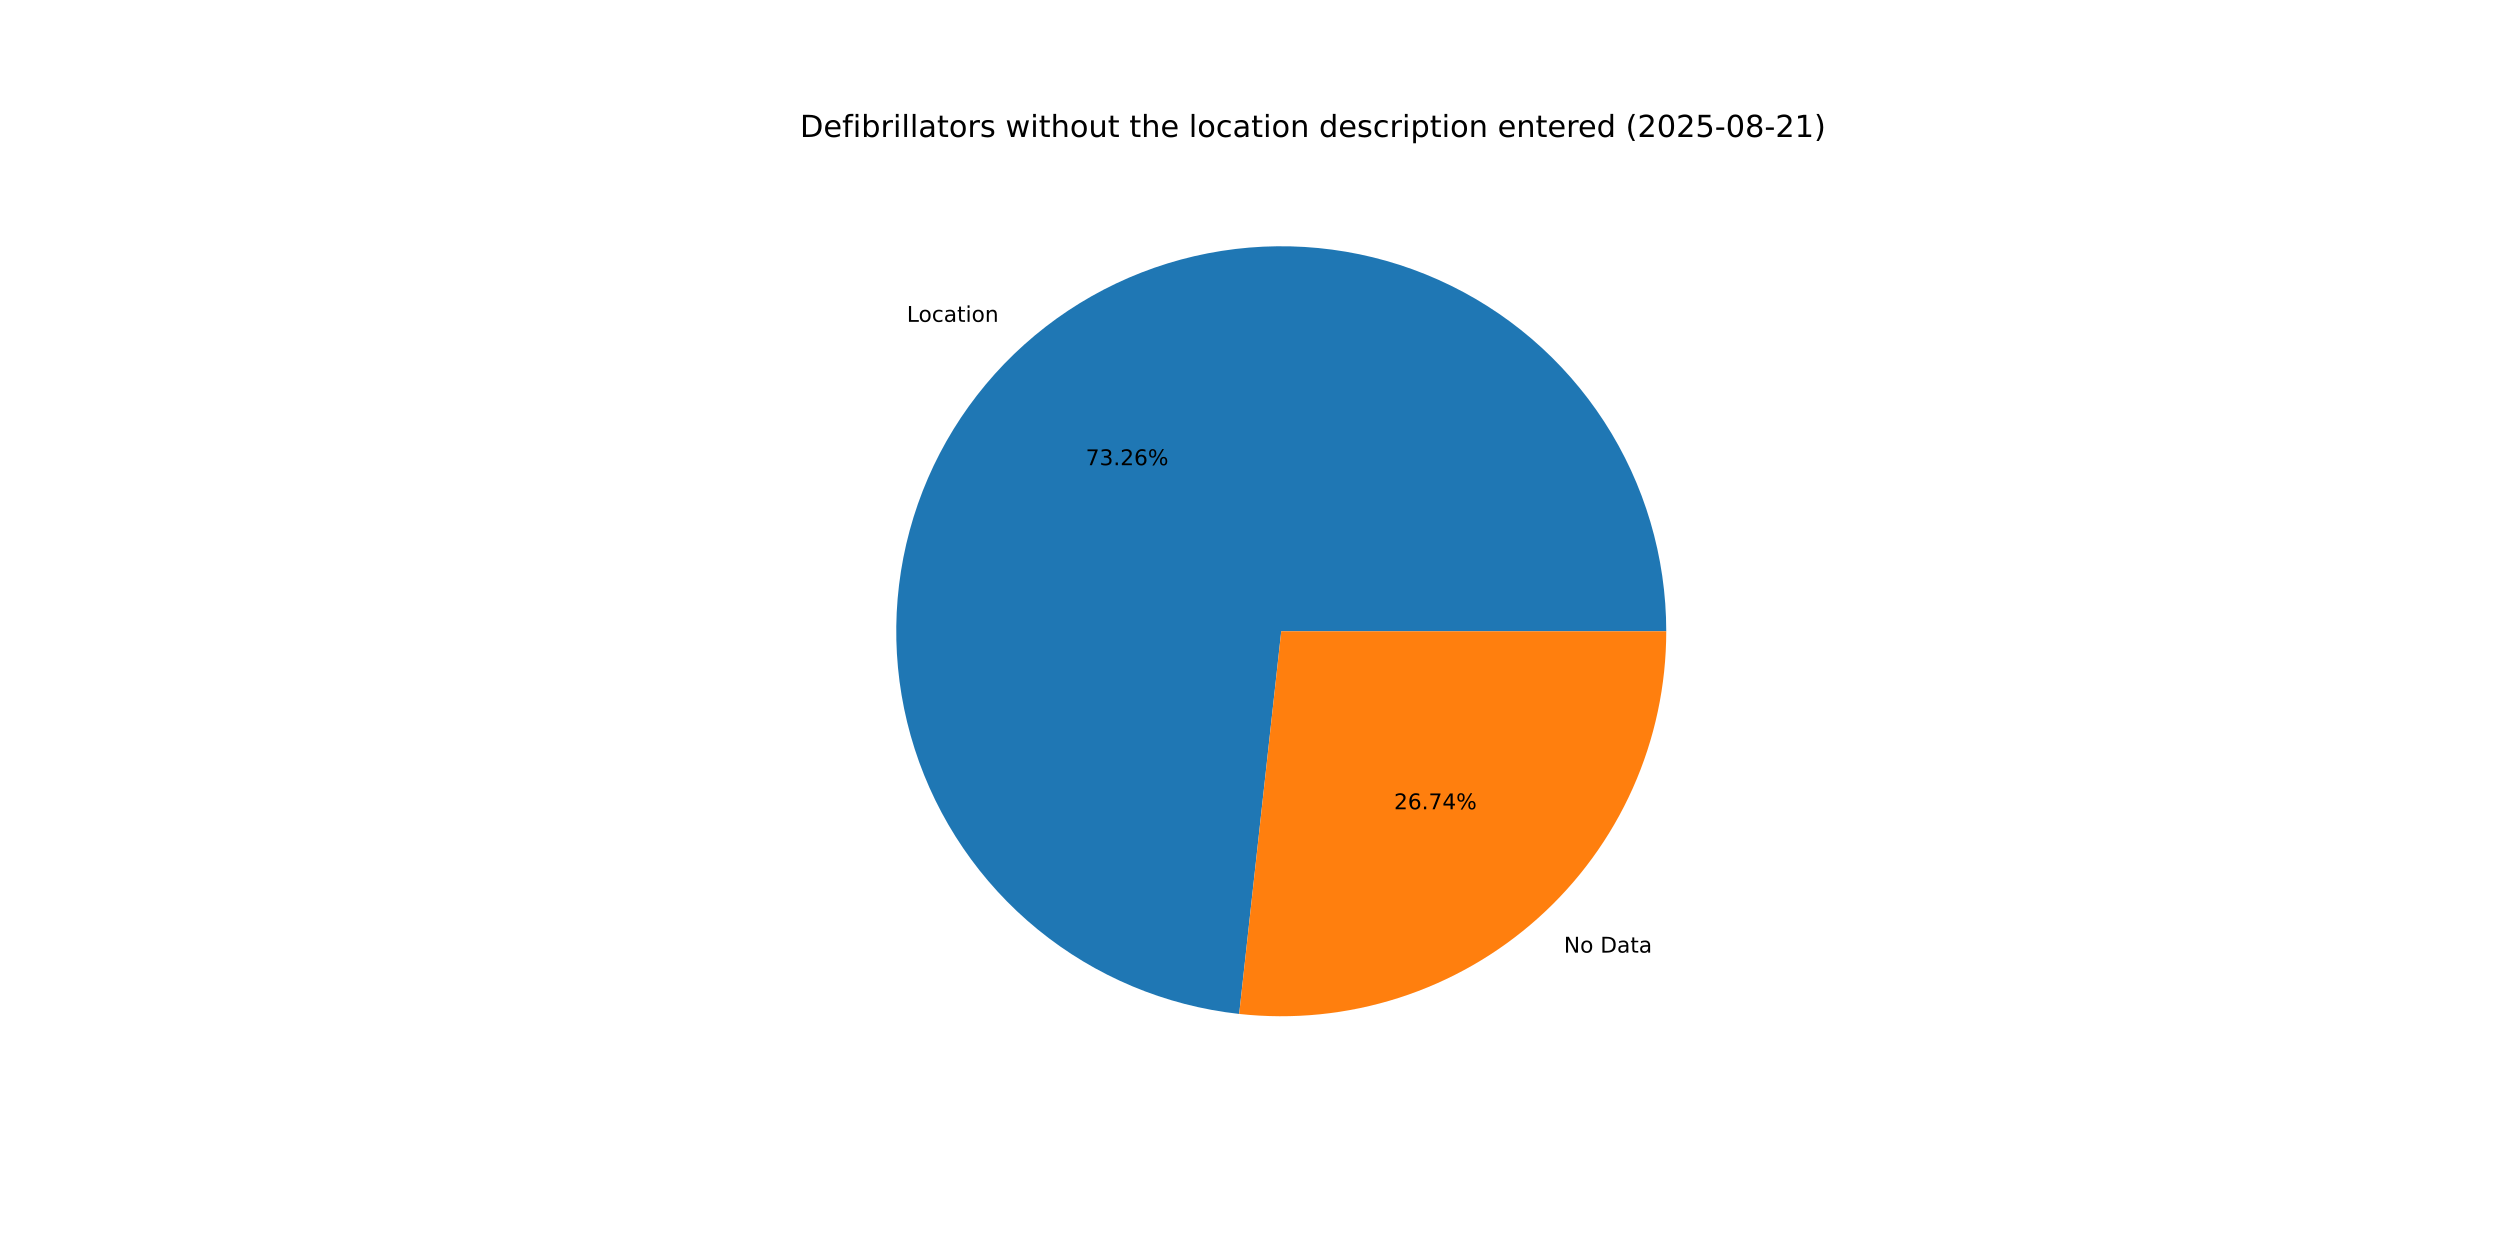
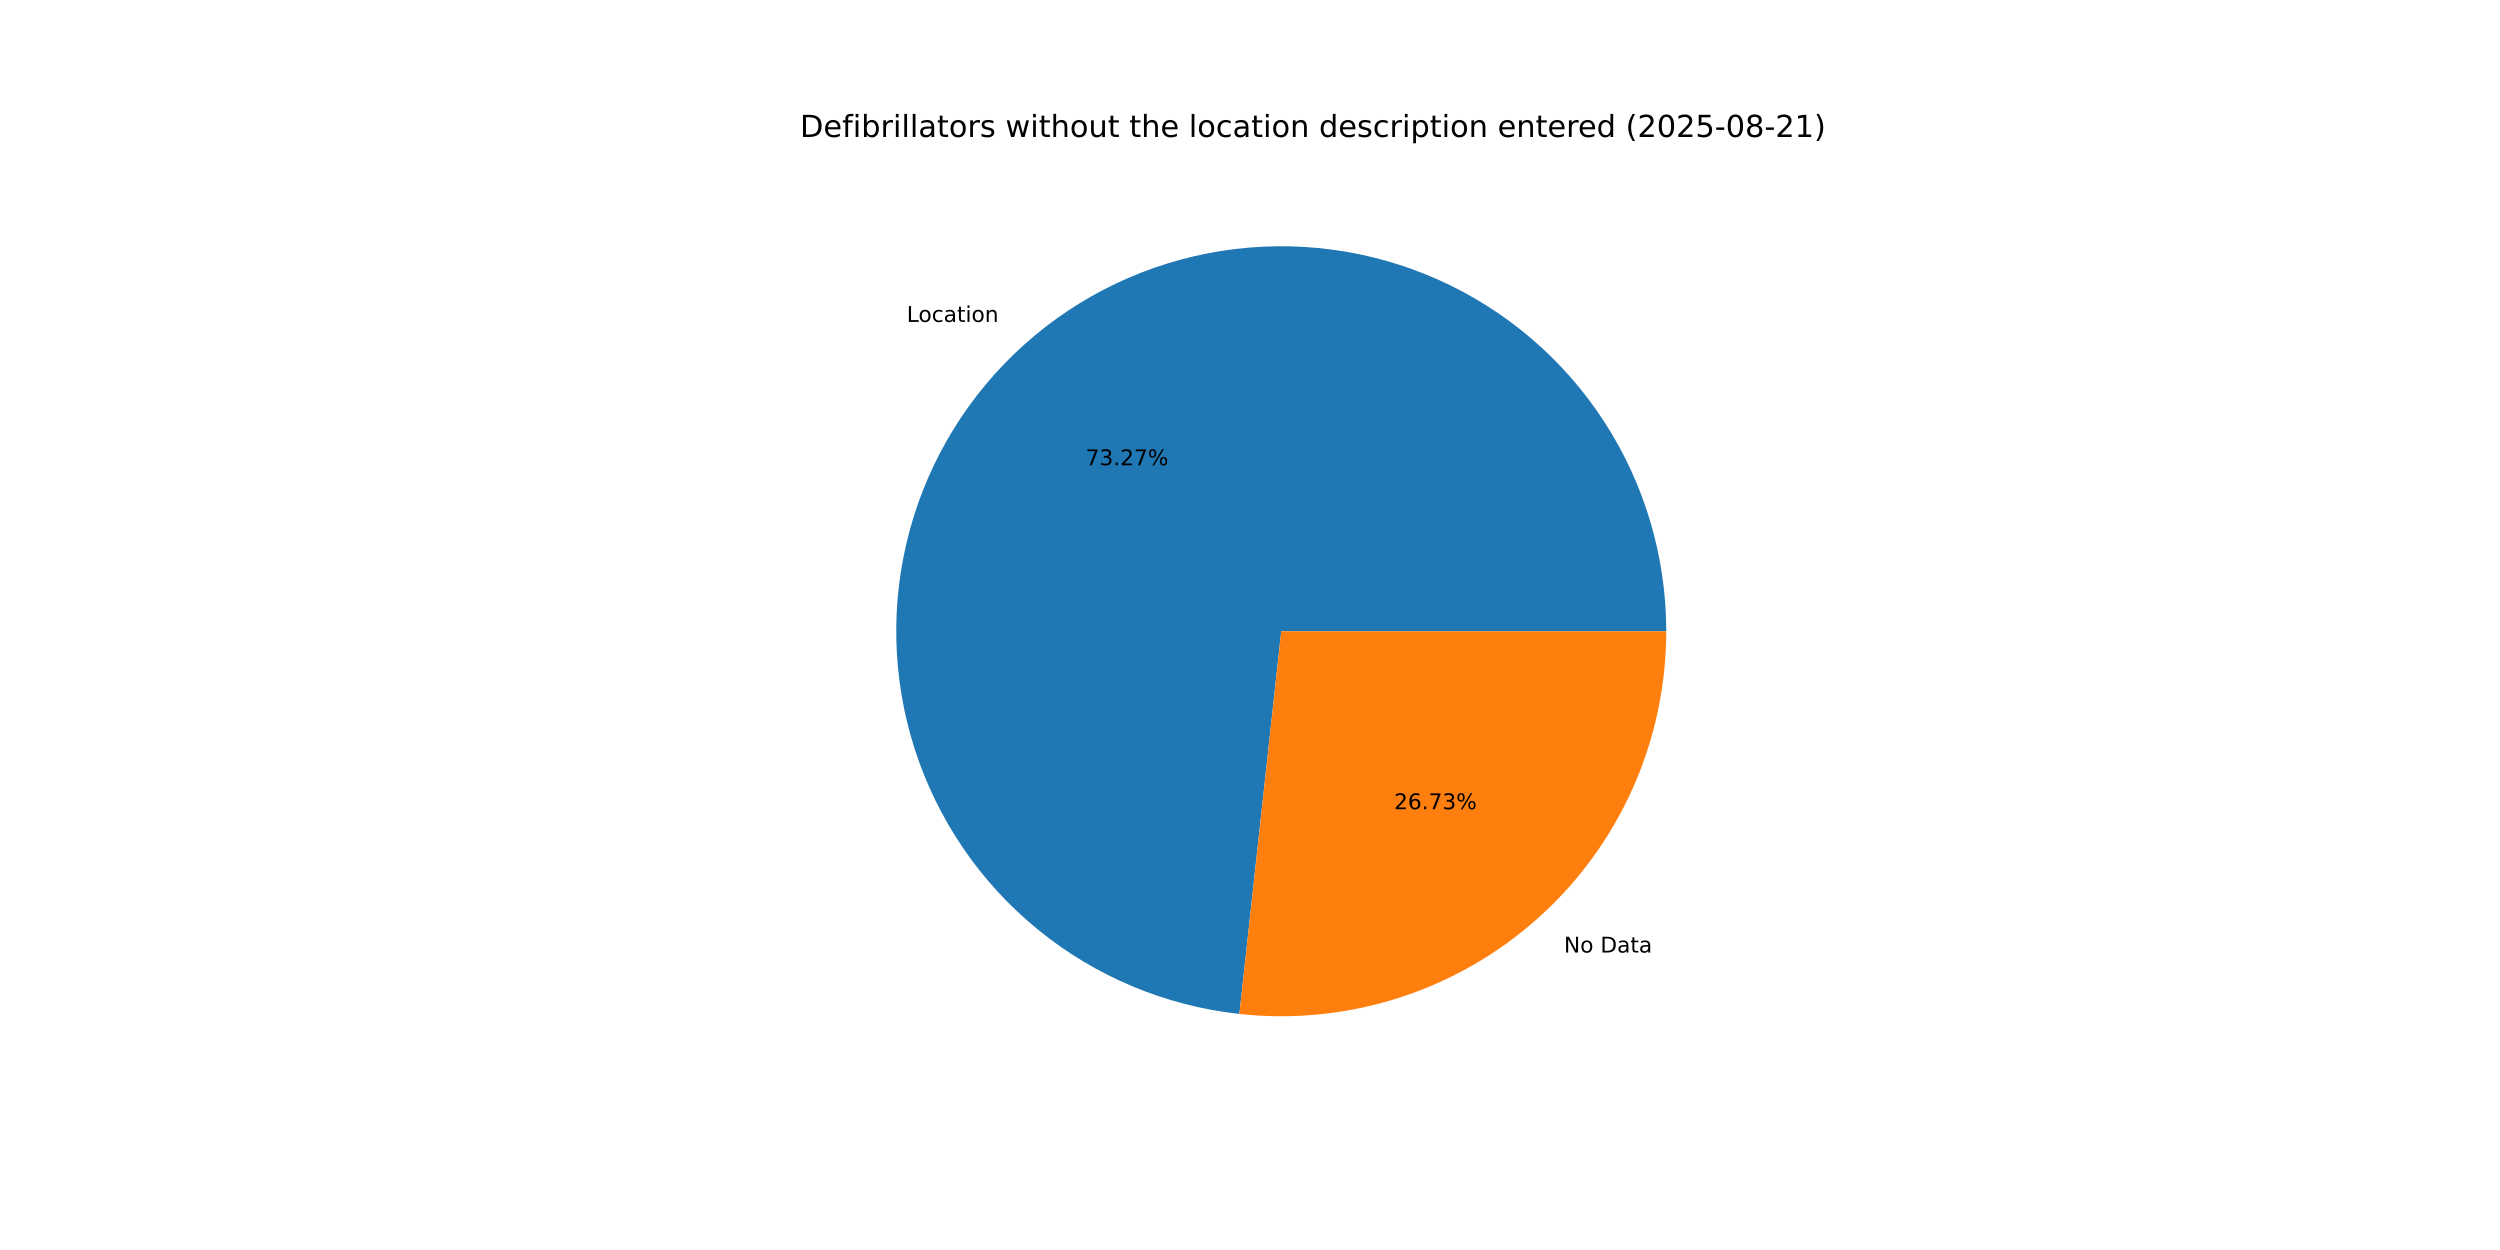
<svg xmlns="http://www.w3.org/2000/svg" xmlns:xlink="http://www.w3.org/1999/xlink" width="1152pt" height="576pt" viewBox="0 0 1152 576" version="1.1">
  <defs>
    <style type="text/css">*{stroke-linejoin: round; stroke-linecap: butt}</style>
  </defs>
  <g id="figure_1">
    <g id="patch_1">
      <path d="M 0 576  L 1152 576  L 1152 0  L 0 0  z " style="fill: #ffffff" />
    </g>
    <g id="axes_1">
      <g id="patch_2">
-         <path d="M 767.808 290.88  C 767.808 256.623 757.885 223.087 739.245 194.346  C 720.604 165.604 694.031 142.867 662.752 128.896  C 631.473 114.925 596.806 110.308 562.961 115.607  C 529.116 120.905 497.519 135.895 472.006 158.757  C 446.493 181.619 428.14 211.388 419.175 244.452  C 410.21 277.515 411.01 312.479 421.48 345.097  C 431.949 377.716 451.645 406.614 478.178 428.284  C 504.711 449.954 536.961 463.482 571.013 467.226  L 590.4 290.88  z " style="fill: #1f77b4" />
+         <path d="M 767.808 290.88  C 767.808 256.619 757.883 223.08 739.238 194.336  C 720.593 165.592 694.015 142.855 662.73 128.886  C 631.446 114.918 596.774 110.306 562.926 115.612  C 529.078 120.918 497.481 135.917 471.971 158.789  C 446.461 181.66 428.115 211.439 419.159 244.509  C 410.204 277.58 411.018 312.547 421.501 345.165  C 431.985 377.783 451.696 406.676 478.242 428.336  C 504.788 449.997 537.049 463.51 571.107 467.236  L 590.4 290.88  z " style="fill: #1f77b4" />
      </g>
      <g id="patch_3">
-         <path d="M 571.013 467.226  C 595.796 469.95 620.878 467.42 644.617 459.8  C 668.357 452.181 690.226 439.642 708.794 423.003  C 727.362 406.364 742.216 385.997 752.384 363.232  C 762.552 340.467 767.808 315.812 767.808 290.88  L 590.4 290.88  z " style="fill: #ff7f0e" />
+         <path d="M 571.107 467.236  C 595.884 469.946 620.956 467.405 644.685 459.779  C 668.414 452.152 690.271 439.61 708.829 422.971  C 727.387 406.333 742.232 385.969 752.394 363.21  C 762.555 340.451 767.808 315.804 767.808 290.88  L 590.4 290.88  z " style="fill: #ff7f0e" />
      </g>
      <g id="matplotlib.axis_1" />
      <g id="matplotlib.axis_2" />
      <g id="text_1">
-         <g transform="translate(417.8699 148.3041) scale(0.1 -0.1)">
+         <g transform="translate(417.831 148.3389) scale(0.1 -0.1)">
          <defs>
            <path id="DejaVuSans-4c" d="M 628 4666  L 1259 4666  L 1259 531  L 3531 531  L 3531 0  L 628 0  L 628 4666  z " transform="scale(0.015625)" />
            <path id="DejaVuSans-6f" d="M 1959 3097  Q 1497 3097 1228 2736  Q 959 2375 959 1747  Q 959 1119 1226 758  Q 1494 397 1959 397  Q 2419 397 2687 759  Q 2956 1122 2956 1747  Q 2956 2369 2687 2733  Q 2419 3097 1959 3097  z M 1959 3584  Q 2709 3584 3137 3096  Q 3566 2609 3566 1747  Q 3566 888 3137 398  Q 2709 -91 1959 -91  Q 1206 -91 779 398  Q 353 888 353 1747  Q 353 2609 779 3096  Q 1206 3584 1959 3584  z " transform="scale(0.015625)" />
            <path id="DejaVuSans-63" d="M 3122 3366  L 3122 2828  Q 2878 2963 2633 3030  Q 2388 3097 2138 3097  Q 1578 3097 1268 2742  Q 959 2388 959 1747  Q 959 1106 1268 751  Q 1578 397 2138 397  Q 2388 397 2633 464  Q 2878 531 3122 666  L 3122 134  Q 2881 22 2623 -34  Q 2366 -91 2075 -91  Q 1284 -91 818 406  Q 353 903 353 1747  Q 353 2603 823 3093  Q 1294 3584 2113 3584  Q 2378 3584 2631 3529  Q 2884 3475 3122 3366  z " transform="scale(0.015625)" />
            <path id="DejaVuSans-61" d="M 2194 1759  Q 1497 1759 1228 1600  Q 959 1441 959 1056  Q 959 750 1161 570  Q 1363 391 1709 391  Q 2188 391 2477 730  Q 2766 1069 2766 1631  L 2766 1759  L 2194 1759  z M 3341 1997  L 3341 0  L 2766 0  L 2766 531  Q 2569 213 2275 61  Q 1981 -91 1556 -91  Q 1019 -91 701 211  Q 384 513 384 1019  Q 384 1609 779 1909  Q 1175 2209 1959 2209  L 2766 2209  L 2766 2266  Q 2766 2663 2505 2880  Q 2244 3097 1772 3097  Q 1472 3097 1187 3025  Q 903 2953 641 2809  L 641 3341  Q 956 3463 1253 3523  Q 1550 3584 1831 3584  Q 2591 3584 2966 3190  Q 3341 2797 3341 1997  z " transform="scale(0.015625)" />
            <path id="DejaVuSans-74" d="M 1172 4494  L 1172 3500  L 2356 3500  L 2356 3053  L 1172 3053  L 1172 1153  Q 1172 725 1289 603  Q 1406 481 1766 481  L 2356 481  L 2356 0  L 1766 0  Q 1100 0 847 248  Q 594 497 594 1153  L 594 3053  L 172 3053  L 172 3500  L 594 3500  L 594 4494  L 1172 4494  z " transform="scale(0.015625)" />
            <path id="DejaVuSans-69" d="M 603 3500  L 1178 3500  L 1178 0  L 603 0  L 603 3500  z M 603 4863  L 1178 4863  L 1178 4134  L 603 4134  L 603 4863  z " transform="scale(0.015625)" />
            <path id="DejaVuSans-6e" d="M 3513 2113  L 3513 0  L 2938 0  L 2938 2094  Q 2938 2591 2744 2837  Q 2550 3084 2163 3084  Q 1697 3084 1428 2787  Q 1159 2491 1159 1978  L 1159 0  L 581 0  L 581 3500  L 1159 3500  L 1159 2956  Q 1366 3272 1645 3428  Q 1925 3584 2291 3584  Q 2894 3584 3203 3211  Q 3513 2838 3513 2113  z " transform="scale(0.015625)" />
          </defs>
          <use xlink:href="#DejaVuSans-4c" />
          <use xlink:href="#DejaVuSans-6f" x="53.963" />
          <use xlink:href="#DejaVuSans-63" x="115.145" />
          <use xlink:href="#DejaVuSans-61" x="170.125" />
          <use xlink:href="#DejaVuSans-74" x="231.404" />
          <use xlink:href="#DejaVuSans-69" x="270.613" />
          <use xlink:href="#DejaVuSans-6f" x="298.396" />
          <use xlink:href="#DejaVuSans-6e" x="359.578" />
        </g>
      </g>
      <g id="text_2">
-         <g transform="translate(500.2988 214.3656) scale(0.1 -0.1)">
+         <g transform="translate(500.2777 214.3846) scale(0.1 -0.1)">
          <defs>
            <path id="DejaVuSans-37" d="M 525 4666  L 3525 4666  L 3525 4397  L 1831 0  L 1172 0  L 2766 4134  L 525 4134  L 525 4666  z " transform="scale(0.015625)" />
            <path id="DejaVuSans-33" d="M 2597 2516  Q 3050 2419 3304 2112  Q 3559 1806 3559 1356  Q 3559 666 3084 287  Q 2609 -91 1734 -91  Q 1441 -91 1130 -33  Q 819 25 488 141  L 488 750  Q 750 597 1062 519  Q 1375 441 1716 441  Q 2309 441 2620 675  Q 2931 909 2931 1356  Q 2931 1769 2642 2001  Q 2353 2234 1838 2234  L 1294 2234  L 1294 2753  L 1863 2753  Q 2328 2753 2575 2939  Q 2822 3125 2822 3475  Q 2822 3834 2567 4026  Q 2313 4219 1838 4219  Q 1578 4219 1281 4162  Q 984 4106 628 3988  L 628 4550  Q 988 4650 1302 4700  Q 1616 4750 1894 4750  Q 2613 4750 3031 4423  Q 3450 4097 3450 3541  Q 3450 3153 3228 2886  Q 3006 2619 2597 2516  z " transform="scale(0.015625)" />
            <path id="DejaVuSans-2e" d="M 684 794  L 1344 794  L 1344 0  L 684 0  L 684 794  z " transform="scale(0.015625)" />
            <path id="DejaVuSans-32" d="M 1228 531  L 3431 531  L 3431 0  L 469 0  L 469 531  Q 828 903 1448 1529  Q 2069 2156 2228 2338  Q 2531 2678 2651 2914  Q 2772 3150 2772 3378  Q 2772 3750 2511 3984  Q 2250 4219 1831 4219  Q 1534 4219 1204 4116  Q 875 4013 500 3803  L 500 4441  Q 881 4594 1212 4672  Q 1544 4750 1819 4750  Q 2544 4750 2975 4387  Q 3406 4025 3406 3419  Q 3406 3131 3298 2873  Q 3191 2616 2906 2266  Q 2828 2175 2409 1742  Q 1991 1309 1228 531  z " transform="scale(0.015625)" />
-             <path id="DejaVuSans-36" d="M 2113 2584  Q 1688 2584 1439 2293  Q 1191 2003 1191 1497  Q 1191 994 1439 701  Q 1688 409 2113 409  Q 2538 409 2786 701  Q 3034 994 3034 1497  Q 3034 2003 2786 2293  Q 2538 2584 2113 2584  z M 3366 4563  L 3366 3988  Q 3128 4100 2886 4159  Q 2644 4219 2406 4219  Q 1781 4219 1451 3797  Q 1122 3375 1075 2522  Q 1259 2794 1537 2939  Q 1816 3084 2150 3084  Q 2853 3084 3261 2657  Q 3669 2231 3669 1497  Q 3669 778 3244 343  Q 2819 -91 2113 -91  Q 1303 -91 875 529  Q 447 1150 447 2328  Q 447 3434 972 4092  Q 1497 4750 2381 4750  Q 2619 4750 2861 4703  Q 3103 4656 3366 4563  z " transform="scale(0.015625)" />
            <path id="DejaVuSans-25" d="M 4653 2053  Q 4381 2053 4226 1822  Q 4072 1591 4072 1178  Q 4072 772 4226 539  Q 4381 306 4653 306  Q 4919 306 5073 539  Q 5228 772 5228 1178  Q 5228 1588 5073 1820  Q 4919 2053 4653 2053  z M 4653 2450  Q 5147 2450 5437 2106  Q 5728 1763 5728 1178  Q 5728 594 5436 251  Q 5144 -91 4653 -91  Q 4153 -91 3862 251  Q 3572 594 3572 1178  Q 3572 1766 3864 2108  Q 4156 2450 4653 2450  z M 1428 4353  Q 1159 4353 1004 4120  Q 850 3888 850 3481  Q 850 3069 1003 2837  Q 1156 2606 1428 2606  Q 1700 2606 1854 2837  Q 2009 3069 2009 3481  Q 2009 3884 1853 4118  Q 1697 4353 1428 4353  z M 4250 4750  L 4750 4750  L 1831 -91  L 1331 -91  L 4250 4750  z M 1428 4750  Q 1922 4750 2215 4408  Q 2509 4066 2509 3481  Q 2509 2891 2217 2550  Q 1925 2209 1428 2209  Q 931 2209 642 2551  Q 353 2894 353 3481  Q 353 4063 643 4406  Q 934 4750 1428 4750  z " transform="scale(0.015625)" />
          </defs>
          <use xlink:href="#DejaVuSans-37" />
          <use xlink:href="#DejaVuSans-33" x="63.623" />
          <use xlink:href="#DejaVuSans-2e" x="127.246" />
          <use xlink:href="#DejaVuSans-32" x="159.033" />
-           <use xlink:href="#DejaVuSans-36" x="222.656" />
+           <use xlink:href="#DejaVuSans-37" x="222.656" />
          <use xlink:href="#DejaVuSans-25" x="286.279" />
        </g>
      </g>
      <g id="text_3">
-         <g transform="translate(720.6333 438.9746) scale(0.1 -0.1)">
+         <g transform="translate(720.6722 438.9398) scale(0.1 -0.1)">
          <defs>
            <path id="DejaVuSans-4e" d="M 628 4666  L 1478 4666  L 3547 763  L 3547 4666  L 4159 4666  L 4159 0  L 3309 0  L 1241 3903  L 1241 0  L 628 0  L 628 4666  z " transform="scale(0.015625)" />
            <path id="DejaVuSans-20" transform="scale(0.015625)" />
            <path id="DejaVuSans-44" d="M 1259 4147  L 1259 519  L 2022 519  Q 2988 519 3436 956  Q 3884 1394 3884 2338  Q 3884 3275 3436 3711  Q 2988 4147 2022 4147  L 1259 4147  z M 628 4666  L 1925 4666  Q 3281 4666 3915 4102  Q 4550 3538 4550 2338  Q 4550 1131 3912 565  Q 3275 0 1925 0  L 628 0  L 628 4666  z " transform="scale(0.015625)" />
          </defs>
          <use xlink:href="#DejaVuSans-4e" />
          <use xlink:href="#DejaVuSans-6f" x="74.805" />
          <use xlink:href="#DejaVuSans-20" x="135.986" />
          <use xlink:href="#DejaVuSans-44" x="167.773" />
          <use xlink:href="#DejaVuSans-61" x="244.775" />
          <use xlink:href="#DejaVuSans-74" x="306.055" />
          <use xlink:href="#DejaVuSans-61" x="345.264" />
        </g>
      </g>
      <g id="text_4">
-         <g transform="translate(642.3715 372.9132) scale(0.1 -0.1)">
+         <g transform="translate(642.3927 372.8942) scale(0.1 -0.1)">
          <defs>
-             <path id="DejaVuSans-34" d="M 2419 4116  L 825 1625  L 2419 1625  L 2419 4116  z M 2253 4666  L 3047 4666  L 3047 1625  L 3713 1625  L 3713 1100  L 3047 1100  L 3047 0  L 2419 0  L 2419 1100  L 313 1100  L 313 1709  L 2253 4666  z " transform="scale(0.015625)" />
+             <path id="DejaVuSans-36" d="M 2113 2584  Q 1688 2584 1439 2293  Q 1191 2003 1191 1497  Q 1191 994 1439 701  Q 1688 409 2113 409  Q 2538 409 2786 701  Q 3034 994 3034 1497  Q 3034 2003 2786 2293  Q 2538 2584 2113 2584  z M 3366 4563  L 3366 3988  Q 3128 4100 2886 4159  Q 2644 4219 2406 4219  Q 1781 4219 1451 3797  Q 1122 3375 1075 2522  Q 1259 2794 1537 2939  Q 1816 3084 2150 3084  Q 2853 3084 3261 2657  Q 3669 2231 3669 1497  Q 3669 778 3244 343  Q 2819 -91 2113 -91  Q 1303 -91 875 529  Q 447 1150 447 2328  Q 447 3434 972 4092  Q 1497 4750 2381 4750  Q 2619 4750 2861 4703  Q 3103 4656 3366 4563  z " transform="scale(0.015625)" />
          </defs>
          <use xlink:href="#DejaVuSans-32" />
          <use xlink:href="#DejaVuSans-36" x="63.623" />
          <use xlink:href="#DejaVuSans-2e" x="127.246" />
          <use xlink:href="#DejaVuSans-37" x="159.033" />
-           <use xlink:href="#DejaVuSans-34" x="222.656" />
+           <use xlink:href="#DejaVuSans-33" x="222.656" />
          <use xlink:href="#DejaVuSans-25" x="286.279" />
        </g>
      </g>
      <g id="text_5">
        <g transform="translate(368.64 63.12) scale(0.14 -0.14)">
          <defs>
            <path id="DejaVuSans-65" d="M 3597 1894  L 3597 1613  L 953 1613  Q 991 1019 1311 708  Q 1631 397 2203 397  Q 2534 397 2845 478  Q 3156 559 3463 722  L 3463 178  Q 3153 47 2828 -22  Q 2503 -91 2169 -91  Q 1331 -91 842 396  Q 353 884 353 1716  Q 353 2575 817 3079  Q 1281 3584 2069 3584  Q 2775 3584 3186 3129  Q 3597 2675 3597 1894  z M 3022 2063  Q 3016 2534 2758 2815  Q 2500 3097 2075 3097  Q 1594 3097 1305 2825  Q 1016 2553 972 2059  L 3022 2063  z " transform="scale(0.015625)" />
            <path id="DejaVuSans-66" d="M 2375 4863  L 2375 4384  L 1825 4384  Q 1516 4384 1395 4259  Q 1275 4134 1275 3809  L 1275 3500  L 2222 3500  L 2222 3053  L 1275 3053  L 1275 0  L 697 0  L 697 3053  L 147 3053  L 147 3500  L 697 3500  L 697 3744  Q 697 4328 969 4595  Q 1241 4863 1831 4863  L 2375 4863  z " transform="scale(0.015625)" />
            <path id="DejaVuSans-62" d="M 3116 1747  Q 3116 2381 2855 2742  Q 2594 3103 2138 3103  Q 1681 3103 1420 2742  Q 1159 2381 1159 1747  Q 1159 1113 1420 752  Q 1681 391 2138 391  Q 2594 391 2855 752  Q 3116 1113 3116 1747  z M 1159 2969  Q 1341 3281 1617 3432  Q 1894 3584 2278 3584  Q 2916 3584 3314 3078  Q 3713 2572 3713 1747  Q 3713 922 3314 415  Q 2916 -91 2278 -91  Q 1894 -91 1617 61  Q 1341 213 1159 525  L 1159 0  L 581 0  L 581 4863  L 1159 4863  L 1159 2969  z " transform="scale(0.015625)" />
            <path id="DejaVuSans-72" d="M 2631 2963  Q 2534 3019 2420 3045  Q 2306 3072 2169 3072  Q 1681 3072 1420 2755  Q 1159 2438 1159 1844  L 1159 0  L 581 0  L 581 3500  L 1159 3500  L 1159 2956  Q 1341 3275 1631 3429  Q 1922 3584 2338 3584  Q 2397 3584 2469 3576  Q 2541 3569 2628 3553  L 2631 2963  z " transform="scale(0.015625)" />
            <path id="DejaVuSans-6c" d="M 603 4863  L 1178 4863  L 1178 0  L 603 0  L 603 4863  z " transform="scale(0.015625)" />
            <path id="DejaVuSans-73" d="M 2834 3397  L 2834 2853  Q 2591 2978 2328 3040  Q 2066 3103 1784 3103  Q 1356 3103 1142 2972  Q 928 2841 928 2578  Q 928 2378 1081 2264  Q 1234 2150 1697 2047  L 1894 2003  Q 2506 1872 2764 1633  Q 3022 1394 3022 966  Q 3022 478 2636 193  Q 2250 -91 1575 -91  Q 1294 -91 989 -36  Q 684 19 347 128  L 347 722  Q 666 556 975 473  Q 1284 391 1588 391  Q 1994 391 2212 530  Q 2431 669 2431 922  Q 2431 1156 2273 1281  Q 2116 1406 1581 1522  L 1381 1569  Q 847 1681 609 1914  Q 372 2147 372 2553  Q 372 3047 722 3315  Q 1072 3584 1716 3584  Q 2034 3584 2315 3537  Q 2597 3491 2834 3397  z " transform="scale(0.015625)" />
            <path id="DejaVuSans-77" d="M 269 3500  L 844 3500  L 1563 769  L 2278 3500  L 2956 3500  L 3675 769  L 4391 3500  L 4966 3500  L 4050 0  L 3372 0  L 2619 2869  L 1863 0  L 1184 0  L 269 3500  z " transform="scale(0.015625)" />
            <path id="DejaVuSans-68" d="M 3513 2113  L 3513 0  L 2938 0  L 2938 2094  Q 2938 2591 2744 2837  Q 2550 3084 2163 3084  Q 1697 3084 1428 2787  Q 1159 2491 1159 1978  L 1159 0  L 581 0  L 581 4863  L 1159 4863  L 1159 2956  Q 1366 3272 1645 3428  Q 1925 3584 2291 3584  Q 2894 3584 3203 3211  Q 3513 2838 3513 2113  z " transform="scale(0.015625)" />
            <path id="DejaVuSans-75" d="M 544 1381  L 544 3500  L 1119 3500  L 1119 1403  Q 1119 906 1312 657  Q 1506 409 1894 409  Q 2359 409 2629 706  Q 2900 1003 2900 1516  L 2900 3500  L 3475 3500  L 3475 0  L 2900 0  L 2900 538  Q 2691 219 2414 64  Q 2138 -91 1772 -91  Q 1169 -91 856 284  Q 544 659 544 1381  z M 1991 3584  L 1991 3584  z " transform="scale(0.015625)" />
            <path id="DejaVuSans-64" d="M 2906 2969  L 2906 4863  L 3481 4863  L 3481 0  L 2906 0  L 2906 525  Q 2725 213 2448 61  Q 2172 -91 1784 -91  Q 1150 -91 751 415  Q 353 922 353 1747  Q 353 2572 751 3078  Q 1150 3584 1784 3584  Q 2172 3584 2448 3432  Q 2725 3281 2906 2969  z M 947 1747  Q 947 1113 1208 752  Q 1469 391 1925 391  Q 2381 391 2643 752  Q 2906 1113 2906 1747  Q 2906 2381 2643 2742  Q 2381 3103 1925 3103  Q 1469 3103 1208 2742  Q 947 2381 947 1747  z " transform="scale(0.015625)" />
            <path id="DejaVuSans-70" d="M 1159 525  L 1159 -1331  L 581 -1331  L 581 3500  L 1159 3500  L 1159 2969  Q 1341 3281 1617 3432  Q 1894 3584 2278 3584  Q 2916 3584 3314 3078  Q 3713 2572 3713 1747  Q 3713 922 3314 415  Q 2916 -91 2278 -91  Q 1894 -91 1617 61  Q 1341 213 1159 525  z M 3116 1747  Q 3116 2381 2855 2742  Q 2594 3103 2138 3103  Q 1681 3103 1420 2742  Q 1159 2381 1159 1747  Q 1159 1113 1420 752  Q 1681 391 2138 391  Q 2594 391 2855 752  Q 3116 1113 3116 1747  z " transform="scale(0.015625)" />
            <path id="DejaVuSans-28" d="M 1984 4856  Q 1566 4138 1362 3434  Q 1159 2731 1159 2009  Q 1159 1288 1364 580  Q 1569 -128 1984 -844  L 1484 -844  Q 1016 -109 783 600  Q 550 1309 550 2009  Q 550 2706 781 3412  Q 1013 4119 1484 4856  L 1984 4856  z " transform="scale(0.015625)" />
            <path id="DejaVuSans-30" d="M 2034 4250  Q 1547 4250 1301 3770  Q 1056 3291 1056 2328  Q 1056 1369 1301 889  Q 1547 409 2034 409  Q 2525 409 2770 889  Q 3016 1369 3016 2328  Q 3016 3291 2770 3770  Q 2525 4250 2034 4250  z M 2034 4750  Q 2819 4750 3233 4129  Q 3647 3509 3647 2328  Q 3647 1150 3233 529  Q 2819 -91 2034 -91  Q 1250 -91 836 529  Q 422 1150 422 2328  Q 422 3509 836 4129  Q 1250 4750 2034 4750  z " transform="scale(0.015625)" />
            <path id="DejaVuSans-35" d="M 691 4666  L 3169 4666  L 3169 4134  L 1269 4134  L 1269 2991  Q 1406 3038 1543 3061  Q 1681 3084 1819 3084  Q 2600 3084 3056 2656  Q 3513 2228 3513 1497  Q 3513 744 3044 326  Q 2575 -91 1722 -91  Q 1428 -91 1123 -41  Q 819 9 494 109  L 494 744  Q 775 591 1075 516  Q 1375 441 1709 441  Q 2250 441 2565 725  Q 2881 1009 2881 1497  Q 2881 1984 2565 2268  Q 2250 2553 1709 2553  Q 1456 2553 1204 2497  Q 953 2441 691 2322  L 691 4666  z " transform="scale(0.015625)" />
            <path id="DejaVuSans-2d" d="M 313 2009  L 1997 2009  L 1997 1497  L 313 1497  L 313 2009  z " transform="scale(0.015625)" />
            <path id="DejaVuSans-38" d="M 2034 2216  Q 1584 2216 1326 1975  Q 1069 1734 1069 1313  Q 1069 891 1326 650  Q 1584 409 2034 409  Q 2484 409 2743 651  Q 3003 894 3003 1313  Q 3003 1734 2745 1975  Q 2488 2216 2034 2216  z M 1403 2484  Q 997 2584 770 2862  Q 544 3141 544 3541  Q 544 4100 942 4425  Q 1341 4750 2034 4750  Q 2731 4750 3128 4425  Q 3525 4100 3525 3541  Q 3525 3141 3298 2862  Q 3072 2584 2669 2484  Q 3125 2378 3379 2068  Q 3634 1759 3634 1313  Q 3634 634 3220 271  Q 2806 -91 2034 -91  Q 1263 -91 848 271  Q 434 634 434 1313  Q 434 1759 690 2068  Q 947 2378 1403 2484  z M 1172 3481  Q 1172 3119 1398 2916  Q 1625 2713 2034 2713  Q 2441 2713 2670 2916  Q 2900 3119 2900 3481  Q 2900 3844 2670 4047  Q 2441 4250 2034 4250  Q 1625 4250 1398 4047  Q 1172 3844 1172 3481  z " transform="scale(0.015625)" />
            <path id="DejaVuSans-31" d="M 794 531  L 1825 531  L 1825 4091  L 703 3866  L 703 4441  L 1819 4666  L 2450 4666  L 2450 531  L 3481 531  L 3481 0  L 794 0  L 794 531  z " transform="scale(0.015625)" />
            <path id="DejaVuSans-29" d="M 513 4856  L 1013 4856  Q 1481 4119 1714 3412  Q 1947 2706 1947 2009  Q 1947 1309 1714 600  Q 1481 -109 1013 -844  L 513 -844  Q 928 -128 1133 580  Q 1338 1288 1338 2009  Q 1338 2731 1133 3434  Q 928 4138 513 4856  z " transform="scale(0.015625)" />
          </defs>
          <use xlink:href="#DejaVuSans-44" />
          <use xlink:href="#DejaVuSans-65" x="77.002" />
          <use xlink:href="#DejaVuSans-66" x="138.525" />
          <use xlink:href="#DejaVuSans-69" x="173.73" />
          <use xlink:href="#DejaVuSans-62" x="201.514" />
          <use xlink:href="#DejaVuSans-72" x="264.99" />
          <use xlink:href="#DejaVuSans-69" x="306.104" />
          <use xlink:href="#DejaVuSans-6c" x="333.887" />
          <use xlink:href="#DejaVuSans-6c" x="361.67" />
          <use xlink:href="#DejaVuSans-61" x="389.453" />
          <use xlink:href="#DejaVuSans-74" x="450.732" />
          <use xlink:href="#DejaVuSans-6f" x="489.941" />
          <use xlink:href="#DejaVuSans-72" x="551.123" />
          <use xlink:href="#DejaVuSans-73" x="592.236" />
          <use xlink:href="#DejaVuSans-20" x="644.336" />
          <use xlink:href="#DejaVuSans-77" x="676.123" />
          <use xlink:href="#DejaVuSans-69" x="757.91" />
          <use xlink:href="#DejaVuSans-74" x="785.693" />
          <use xlink:href="#DejaVuSans-68" x="824.902" />
          <use xlink:href="#DejaVuSans-6f" x="888.281" />
          <use xlink:href="#DejaVuSans-75" x="949.463" />
          <use xlink:href="#DejaVuSans-74" x="1012.842" />
          <use xlink:href="#DejaVuSans-20" x="1052.051" />
          <use xlink:href="#DejaVuSans-74" x="1083.838" />
          <use xlink:href="#DejaVuSans-68" x="1123.047" />
          <use xlink:href="#DejaVuSans-65" x="1186.426" />
          <use xlink:href="#DejaVuSans-20" x="1247.949" />
          <use xlink:href="#DejaVuSans-6c" x="1279.736" />
          <use xlink:href="#DejaVuSans-6f" x="1307.52" />
          <use xlink:href="#DejaVuSans-63" x="1368.701" />
          <use xlink:href="#DejaVuSans-61" x="1423.682" />
          <use xlink:href="#DejaVuSans-74" x="1484.961" />
          <use xlink:href="#DejaVuSans-69" x="1524.17" />
          <use xlink:href="#DejaVuSans-6f" x="1551.953" />
          <use xlink:href="#DejaVuSans-6e" x="1613.135" />
          <use xlink:href="#DejaVuSans-20" x="1676.514" />
          <use xlink:href="#DejaVuSans-64" x="1708.301" />
          <use xlink:href="#DejaVuSans-65" x="1771.777" />
          <use xlink:href="#DejaVuSans-73" x="1833.301" />
          <use xlink:href="#DejaVuSans-63" x="1885.4" />
          <use xlink:href="#DejaVuSans-72" x="1940.381" />
          <use xlink:href="#DejaVuSans-69" x="1981.494" />
          <use xlink:href="#DejaVuSans-70" x="2009.277" />
          <use xlink:href="#DejaVuSans-74" x="2072.754" />
          <use xlink:href="#DejaVuSans-69" x="2111.963" />
          <use xlink:href="#DejaVuSans-6f" x="2139.746" />
          <use xlink:href="#DejaVuSans-6e" x="2200.928" />
          <use xlink:href="#DejaVuSans-20" x="2264.307" />
          <use xlink:href="#DejaVuSans-65" x="2296.094" />
          <use xlink:href="#DejaVuSans-6e" x="2357.617" />
          <use xlink:href="#DejaVuSans-74" x="2420.996" />
          <use xlink:href="#DejaVuSans-65" x="2460.205" />
          <use xlink:href="#DejaVuSans-72" x="2521.729" />
          <use xlink:href="#DejaVuSans-65" x="2560.592" />
          <use xlink:href="#DejaVuSans-64" x="2622.115" />
          <use xlink:href="#DejaVuSans-20" x="2685.592" />
          <use xlink:href="#DejaVuSans-28" x="2717.379" />
          <use xlink:href="#DejaVuSans-32" x="2756.393" />
          <use xlink:href="#DejaVuSans-30" x="2820.016" />
          <use xlink:href="#DejaVuSans-32" x="2883.639" />
          <use xlink:href="#DejaVuSans-35" x="2947.262" />
          <use xlink:href="#DejaVuSans-2d" x="3010.885" />
          <use xlink:href="#DejaVuSans-30" x="3046.969" />
          <use xlink:href="#DejaVuSans-38" x="3110.592" />
          <use xlink:href="#DejaVuSans-2d" x="3174.215" />
          <use xlink:href="#DejaVuSans-32" x="3210.299" />
          <use xlink:href="#DejaVuSans-31" x="3273.922" />
          <use xlink:href="#DejaVuSans-29" x="3337.545" />
        </g>
      </g>
    </g>
  </g>
</svg>
